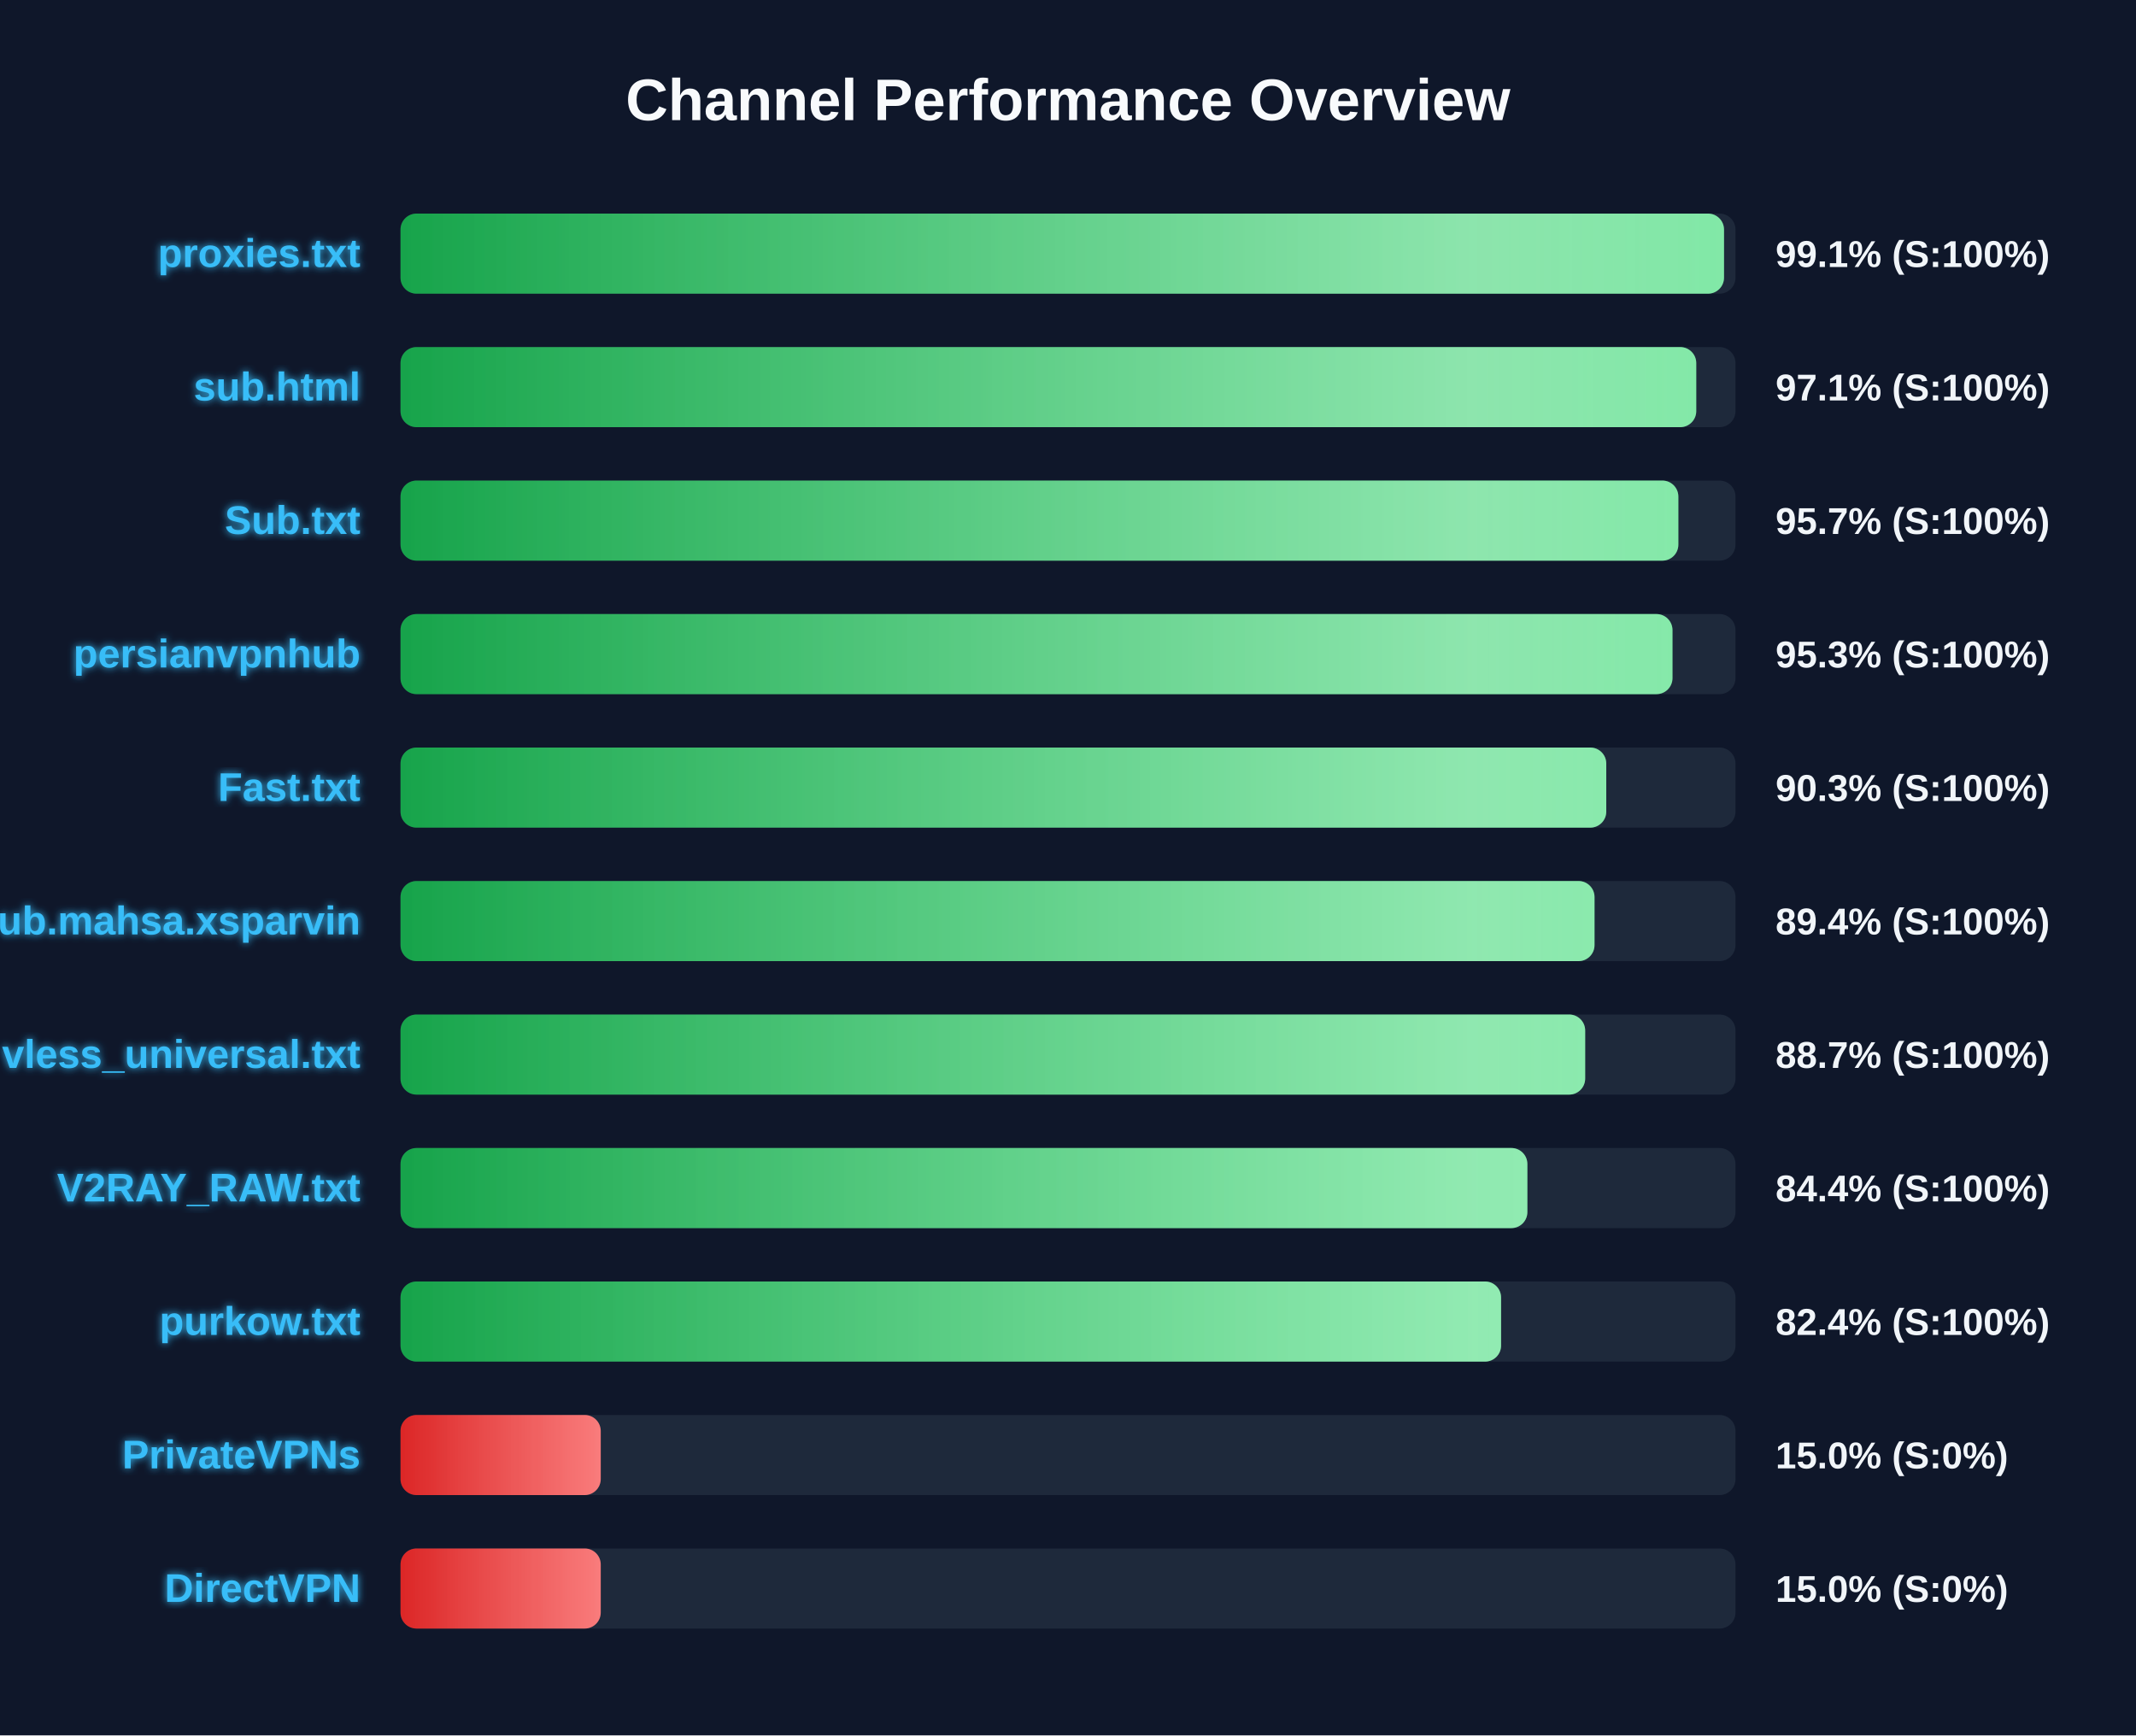
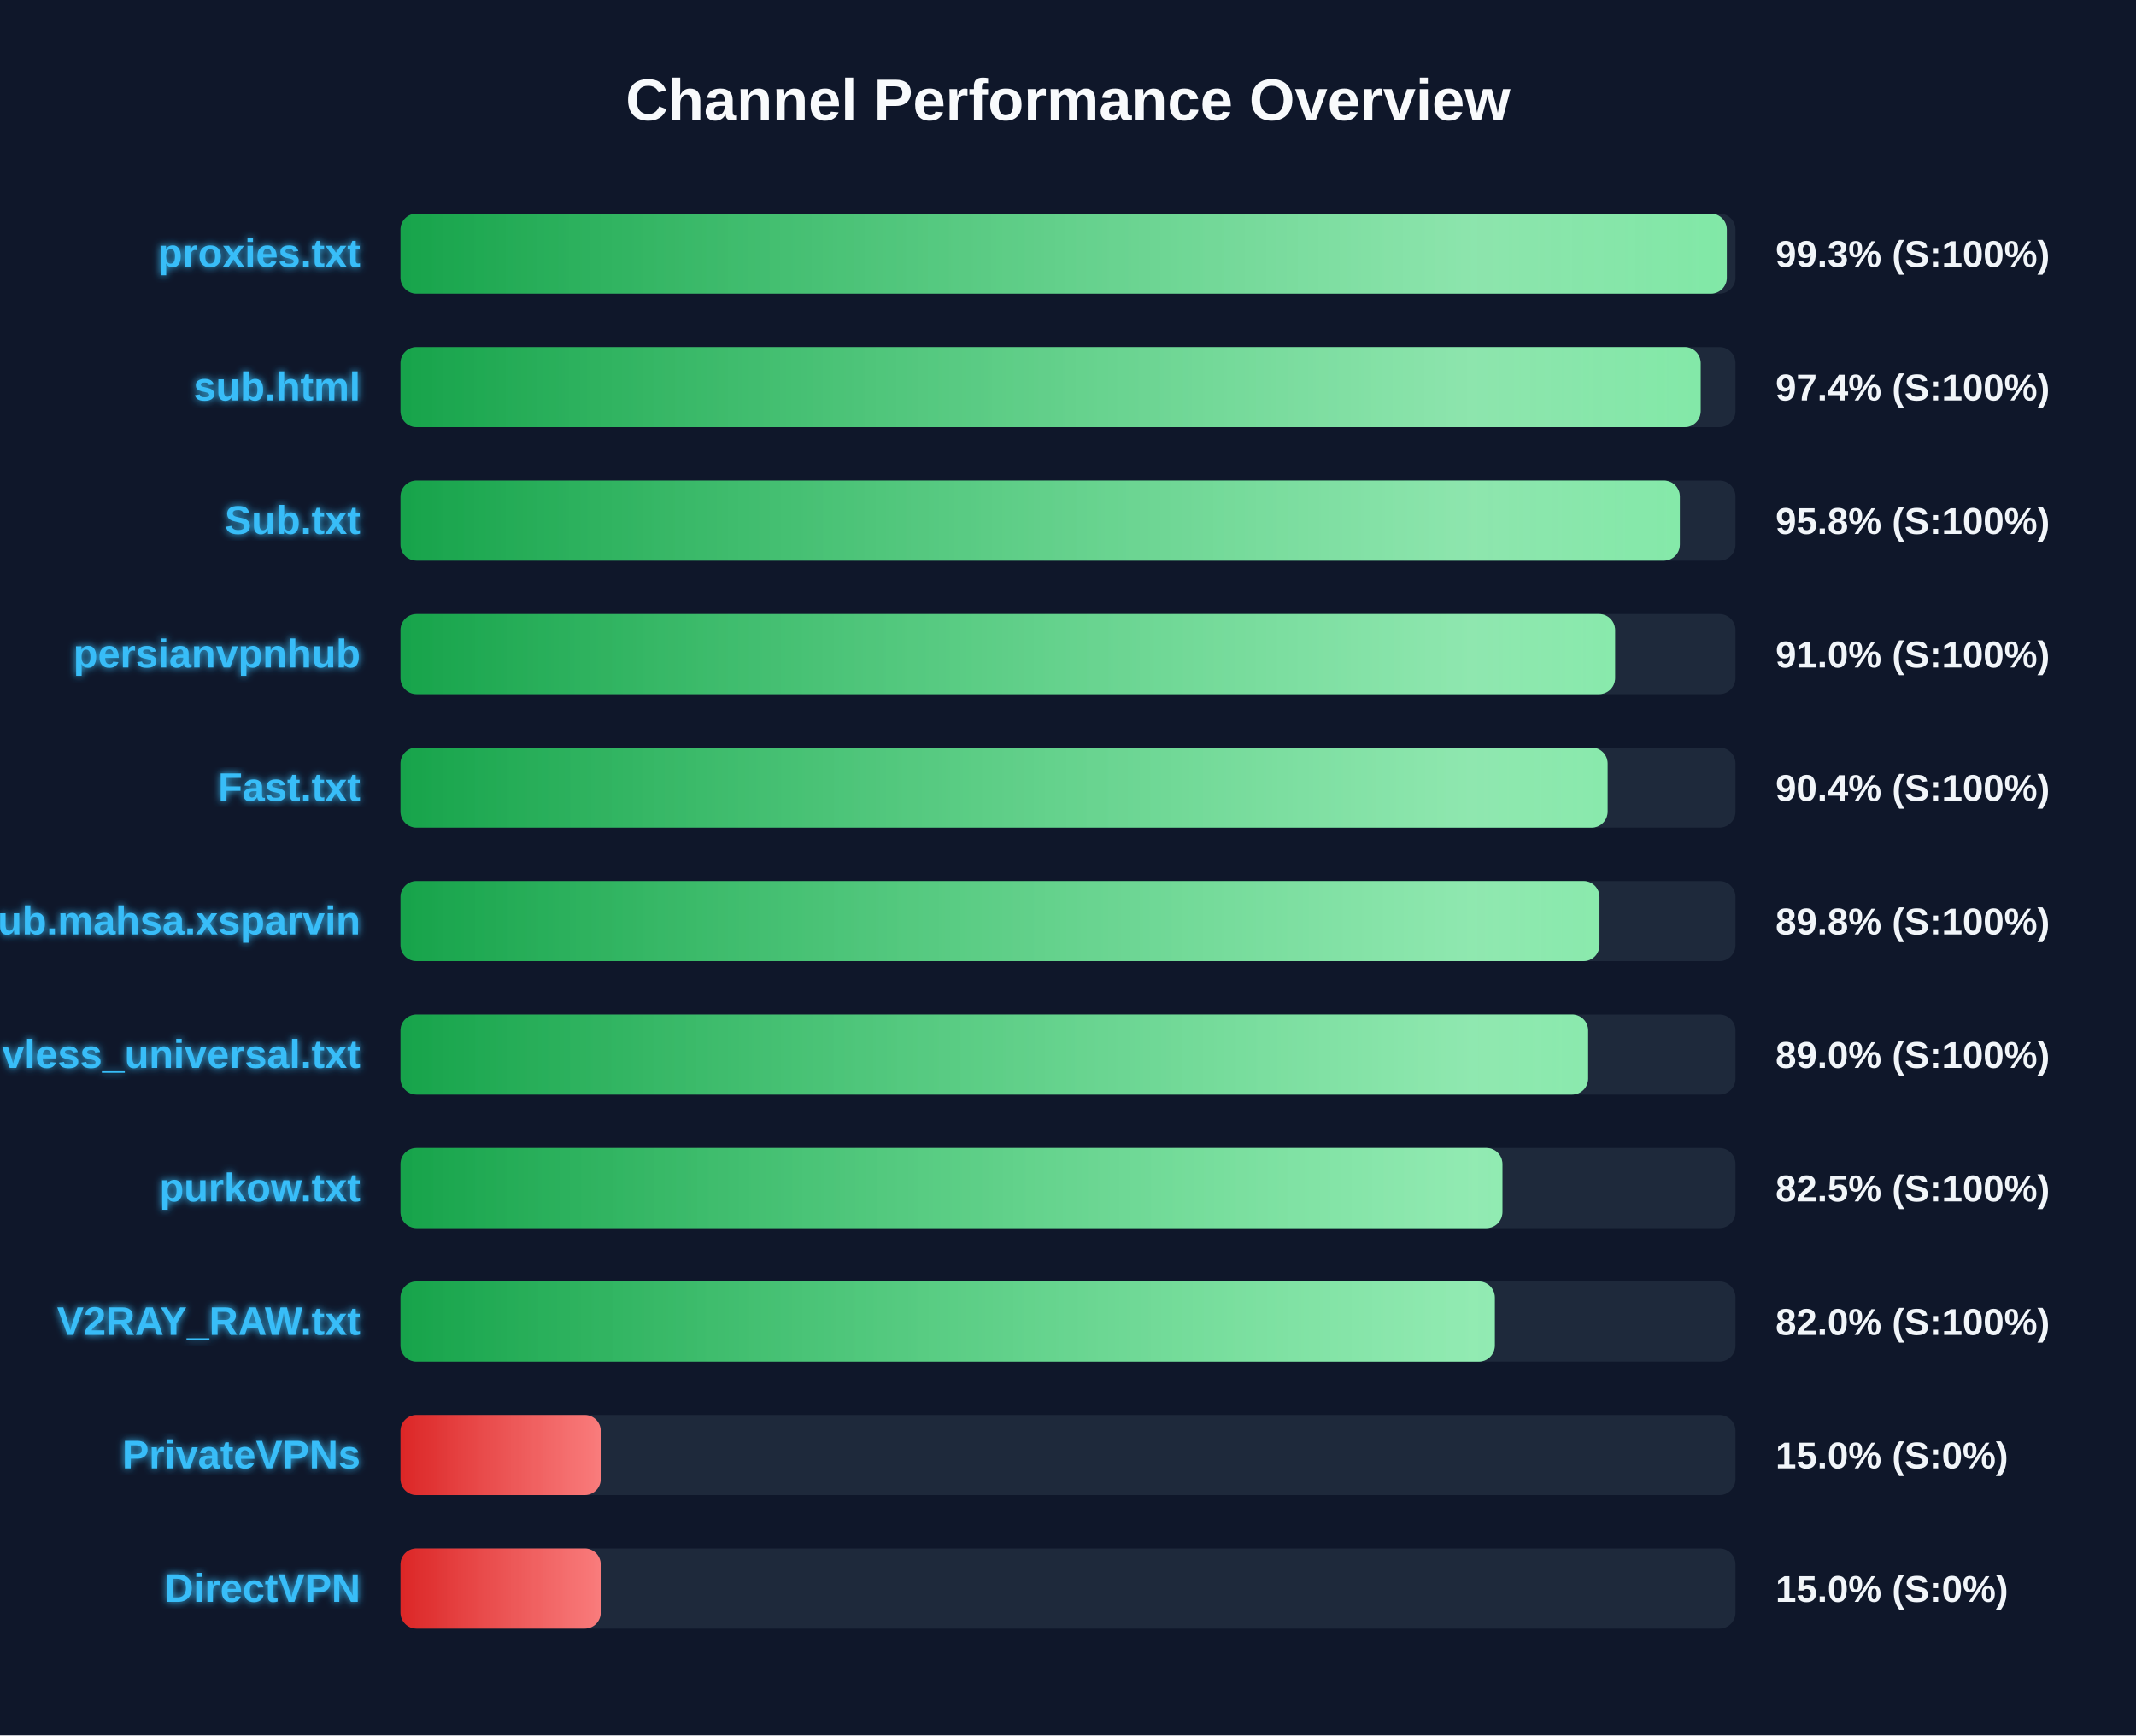
<svg xmlns="http://www.w3.org/2000/svg" width="800" height="650" version="1.1">
  <defs>
    <linearGradient id="grad-green" x1="0%" y1="0%" x2="100%" y2="0%">
      <stop offset="0%" stop-color="#16a34a" />
      <stop offset="100%" stop-color="#4ade80" />
    </linearGradient>
    <linearGradient id="grad-yellow" x1="0%" y1="0%" x2="100%" y2="0%">
      <stop offset="0%" stop-color="#ca8a04" />
      <stop offset="100%" stop-color="#fde047" />
    </linearGradient>
    <linearGradient id="grad-red" x1="0%" y1="0%" x2="100%" y2="0%">
      <stop offset="0%" stop-color="#dc2626" />
      <stop offset="100%" stop-color="#f87171" />
    </linearGradient>
    <linearGradient id="shimmer" x1="0%" y1="0%" x2="100%" y2="0%">
      <stop offset="0%" stop-color="rgba(255,255,255,0)" />
      <stop offset="50%" stop-color="rgba(255,255,255,0.4)" />
      <stop offset="100%" stop-color="rgba(255,255,255,0)" />
    </linearGradient>
    <filter id="glow" x="-20%" y="-20%" width="140%" height="140%">
      <feGaussianBlur stdDeviation="1.5" result="blur" />
      <feComposite in="SourceGraphic" in2="blur" operator="over" />
    </filter>
  </defs>
  <style>
        .bg-rect { fill: #0f172a; }
        .title { font: bold 22px 'Segoe UI', Arial, sans-serif; fill: #f8fafc; }
        .row { font: bold 15px 'Segoe UI', Arial, sans-serif; fill: #38bdf8; filter: url(#glow); }
        .score { font: bold 14px 'Segoe UI', Arial, sans-serif; fill: #f1f5f9; }
        @keyframes shimmer-anim {
            0% { transform: translateX(-100%); }
            100% { transform: translateX(200%); }
        }
        .shimmer-rect {
            animation: shimmer-anim 2.5s infinite linear;
        }
    </style>
  <rect width="100%" height="100%" class="bg-rect" />
  <text x="400" y="45" text-anchor="middle" class="title">Channel Performance Overview</text>
  <rect x="150" y="80" width="500" height="30" fill="#1e293b" rx="6" />
  <clipPath id="clip-0">
-     <rect x="150" y="80" width="495.7" height="30" rx="6" />
+     <rect x="150" y="80" width="496.75" height="30" rx="6" />
  </clipPath>
-   <rect x="150" y="80" width="495.7" height="30" fill="url(#grad-green)" rx="6" />
+   <rect x="150" y="80" width="496.75" height="30" fill="url(#grad-green)" rx="6" />
  <g clip-path="url(#clip-0)">
    <rect x="150" y="80" width="100%" height="30" fill="url(#shimmer)" class="shimmer-rect" />
  </g>
  <text x="135" y="100" text-anchor="end" class="row">proxies.txt</text>
-   <text x="665" y="100" text-anchor="start" class="score">99.1% (S:100%)</text>
+   <text x="665" y="100" text-anchor="start" class="score">99.3% (S:100%)</text>
  <rect x="150" y="130" width="500" height="30" fill="#1e293b" rx="6" />
  <clipPath id="clip-1">
-     <rect x="150" y="130" width="485.3" height="30" rx="6" />
+     <rect x="150" y="130" width="486.95" height="30" rx="6" />
  </clipPath>
-   <rect x="150" y="130" width="485.3" height="30" fill="url(#grad-green)" rx="6" />
+   <rect x="150" y="130" width="486.95" height="30" fill="url(#grad-green)" rx="6" />
  <g clip-path="url(#clip-1)">
    <rect x="150" y="130" width="100%" height="30" fill="url(#shimmer)" class="shimmer-rect" />
  </g>
  <text x="135" y="150" text-anchor="end" class="row">sub.html</text>
-   <text x="665" y="150" text-anchor="start" class="score">97.1% (S:100%)</text>
+   <text x="665" y="150" text-anchor="start" class="score">97.4% (S:100%)</text>
  <rect x="150" y="180" width="500" height="30" fill="#1e293b" rx="6" />
  <clipPath id="clip-2">
-     <rect x="150" y="180" width="478.6" height="30" rx="6" />
+     <rect x="150" y="180" width="479.15" height="30" rx="6" />
  </clipPath>
-   <rect x="150" y="180" width="478.6" height="30" fill="url(#grad-green)" rx="6" />
+   <rect x="150" y="180" width="479.15" height="30" fill="url(#grad-green)" rx="6" />
  <g clip-path="url(#clip-2)">
    <rect x="150" y="180" width="100%" height="30" fill="url(#shimmer)" class="shimmer-rect" />
  </g>
  <text x="135" y="200" text-anchor="end" class="row">Sub.txt</text>
-   <text x="665" y="200" text-anchor="start" class="score">95.7% (S:100%)</text>
+   <text x="665" y="200" text-anchor="start" class="score">95.8% (S:100%)</text>
  <rect x="150" y="230" width="500" height="30" fill="#1e293b" rx="6" />
  <clipPath id="clip-3">
-     <rect x="150" y="230" width="476.4" height="30" rx="6" />
+     <rect x="150" y="230" width="454.9" height="30" rx="6" />
  </clipPath>
-   <rect x="150" y="230" width="476.4" height="30" fill="url(#grad-green)" rx="6" />
+   <rect x="150" y="230" width="454.9" height="30" fill="url(#grad-green)" rx="6" />
  <g clip-path="url(#clip-3)">
    <rect x="150" y="230" width="100%" height="30" fill="url(#shimmer)" class="shimmer-rect" />
  </g>
  <text x="135" y="250" text-anchor="end" class="row">persianvpnhub</text>
-   <text x="665" y="250" text-anchor="start" class="score">95.3% (S:100%)</text>
+   <text x="665" y="250" text-anchor="start" class="score">91.0% (S:100%)</text>
  <rect x="150" y="280" width="500" height="30" fill="#1e293b" rx="6" />
  <clipPath id="clip-4">
-     <rect x="150" y="280" width="451.6" height="30" rx="6" />
+     <rect x="150" y="280" width="452.1" height="30" rx="6" />
  </clipPath>
-   <rect x="150" y="280" width="451.6" height="30" fill="url(#grad-green)" rx="6" />
+   <rect x="150" y="280" width="452.1" height="30" fill="url(#grad-green)" rx="6" />
  <g clip-path="url(#clip-4)">
    <rect x="150" y="280" width="100%" height="30" fill="url(#shimmer)" class="shimmer-rect" />
  </g>
  <text x="135" y="300" text-anchor="end" class="row">Fast.txt</text>
-   <text x="665" y="300" text-anchor="start" class="score">90.3% (S:100%)</text>
+   <text x="665" y="300" text-anchor="start" class="score">90.4% (S:100%)</text>
  <rect x="150" y="330" width="500" height="30" fill="#1e293b" rx="6" />
  <clipPath id="clip-5">
-     <rect x="150" y="330" width="447.2" height="30" rx="6" />
+     <rect x="150" y="330" width="449.05" height="30" rx="6" />
  </clipPath>
-   <rect x="150" y="330" width="447.2" height="30" fill="url(#grad-green)" rx="6" />
+   <rect x="150" y="330" width="449.05" height="30" fill="url(#grad-green)" rx="6" />
  <g clip-path="url(#clip-5)">
    <rect x="150" y="330" width="100%" height="30" fill="url(#shimmer)" class="shimmer-rect" />
  </g>
  <text x="135" y="350" text-anchor="end" class="row">Sub.mahsa.xsparvin</text>
-   <text x="665" y="350" text-anchor="start" class="score">89.4% (S:100%)</text>
+   <text x="665" y="350" text-anchor="start" class="score">89.8% (S:100%)</text>
  <rect x="150" y="380" width="500" height="30" fill="#1e293b" rx="6" />
  <clipPath id="clip-6">
-     <rect x="150" y="380" width="443.7" height="30" rx="6" />
+     <rect x="150" y="380" width="444.8" height="30" rx="6" />
  </clipPath>
-   <rect x="150" y="380" width="443.7" height="30" fill="url(#grad-green)" rx="6" />
+   <rect x="150" y="380" width="444.8" height="30" fill="url(#grad-green)" rx="6" />
  <g clip-path="url(#clip-6)">
    <rect x="150" y="380" width="100%" height="30" fill="url(#shimmer)" class="shimmer-rect" />
  </g>
  <text x="135" y="400" text-anchor="end" class="row">vless_universal.txt</text>
-   <text x="665" y="400" text-anchor="start" class="score">88.7% (S:100%)</text>
+   <text x="665" y="400" text-anchor="start" class="score">89.0% (S:100%)</text>
  <rect x="150" y="430" width="500" height="30" fill="#1e293b" rx="6" />
  <clipPath id="clip-7">
-     <rect x="150" y="430" width="422.05" height="30" rx="6" />
+     <rect x="150" y="430" width="412.7" height="30" rx="6" />
  </clipPath>
-   <rect x="150" y="430" width="422.05" height="30" fill="url(#grad-green)" rx="6" />
+   <rect x="150" y="430" width="412.7" height="30" fill="url(#grad-green)" rx="6" />
  <g clip-path="url(#clip-7)">
    <rect x="150" y="430" width="100%" height="30" fill="url(#shimmer)" class="shimmer-rect" />
  </g>
-   <text x="135" y="450" text-anchor="end" class="row">V2RAY_RAW.txt</text>
-   <text x="665" y="450" text-anchor="start" class="score">84.4% (S:100%)</text>
+   <text x="135" y="450" text-anchor="end" class="row">purkow.txt</text>
+   <text x="665" y="450" text-anchor="start" class="score">82.5% (S:100%)</text>
  <rect x="150" y="480" width="500" height="30" fill="#1e293b" rx="6" />
  <clipPath id="clip-8">
-     <rect x="150" y="480" width="412.2" height="30" rx="6" />
+     <rect x="150" y="480" width="409.85" height="30" rx="6" />
  </clipPath>
-   <rect x="150" y="480" width="412.2" height="30" fill="url(#grad-green)" rx="6" />
+   <rect x="150" y="480" width="409.85" height="30" fill="url(#grad-green)" rx="6" />
  <g clip-path="url(#clip-8)">
    <rect x="150" y="480" width="100%" height="30" fill="url(#shimmer)" class="shimmer-rect" />
  </g>
-   <text x="135" y="500" text-anchor="end" class="row">purkow.txt</text>
-   <text x="665" y="500" text-anchor="start" class="score">82.4% (S:100%)</text>
+   <text x="135" y="500" text-anchor="end" class="row">V2RAY_RAW.txt</text>
+   <text x="665" y="500" text-anchor="start" class="score">82.0% (S:100%)</text>
  <rect x="150" y="530" width="500" height="30" fill="#1e293b" rx="6" />
  <clipPath id="clip-9">
    <rect x="150" y="530" width="75.0" height="30" rx="6" />
  </clipPath>
  <rect x="150" y="530" width="75.0" height="30" fill="url(#grad-red)" rx="6" />
  <g clip-path="url(#clip-9)">
    <rect x="150" y="530" width="100%" height="30" fill="url(#shimmer)" class="shimmer-rect" />
  </g>
  <text x="135" y="550" text-anchor="end" class="row">PrivateVPNs</text>
  <text x="665" y="550" text-anchor="start" class="score">15.0% (S:0%)</text>
  <rect x="150" y="580" width="500" height="30" fill="#1e293b" rx="6" />
  <clipPath id="clip-10">
    <rect x="150" y="580" width="75.0" height="30" rx="6" />
  </clipPath>
  <rect x="150" y="580" width="75.0" height="30" fill="url(#grad-red)" rx="6" />
  <g clip-path="url(#clip-10)">
    <rect x="150" y="580" width="100%" height="30" fill="url(#shimmer)" class="shimmer-rect" />
  </g>
  <text x="135" y="600" text-anchor="end" class="row">DirectVPN</text>
  <text x="665" y="600" text-anchor="start" class="score">15.0% (S:0%)</text>
</svg>
